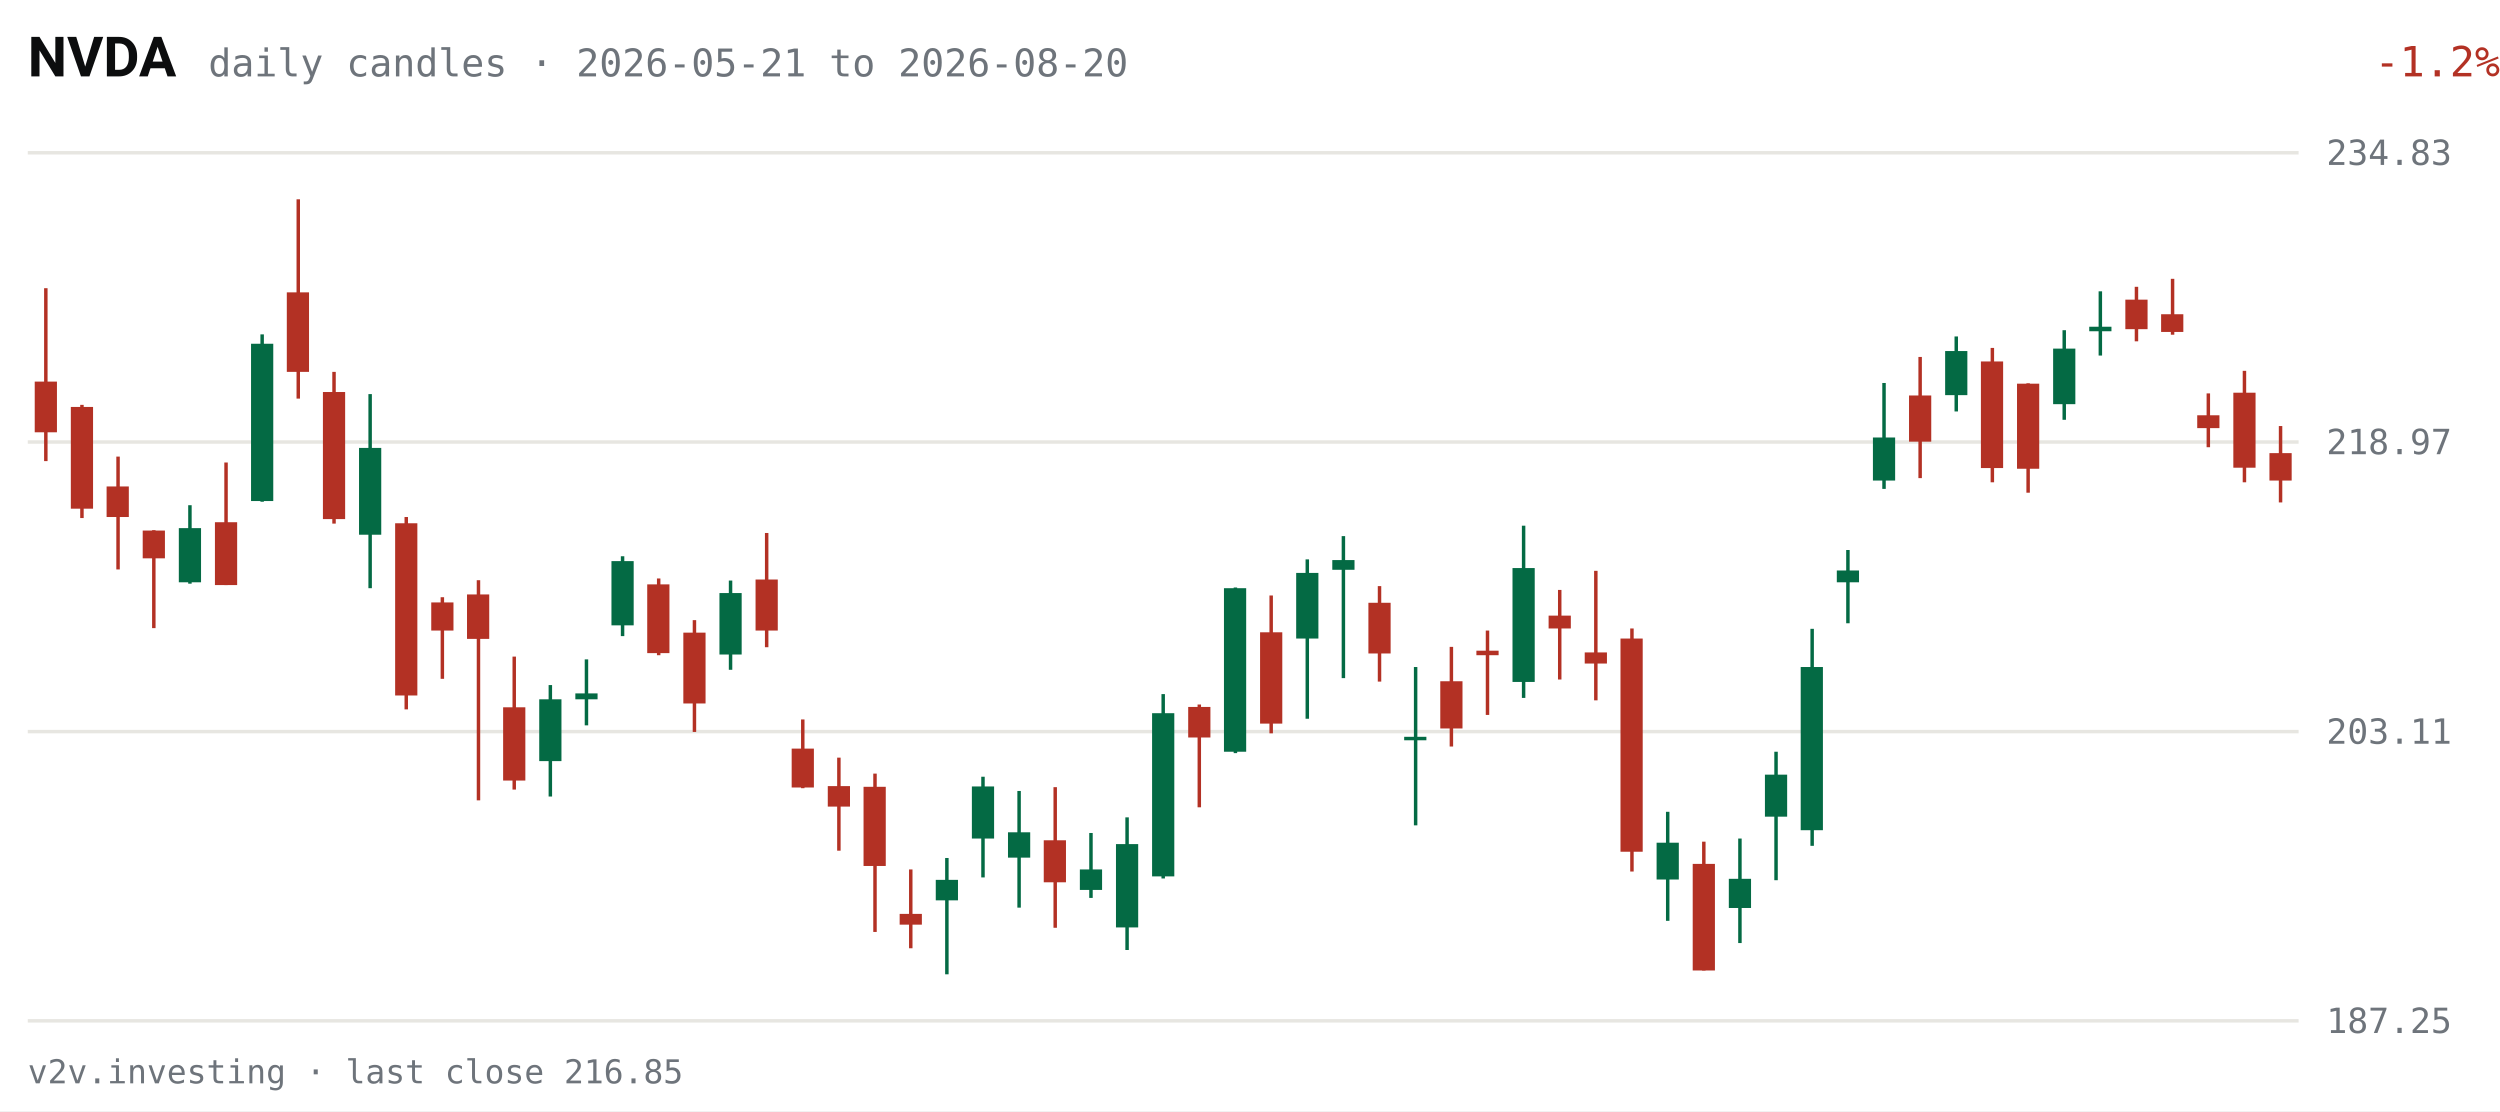
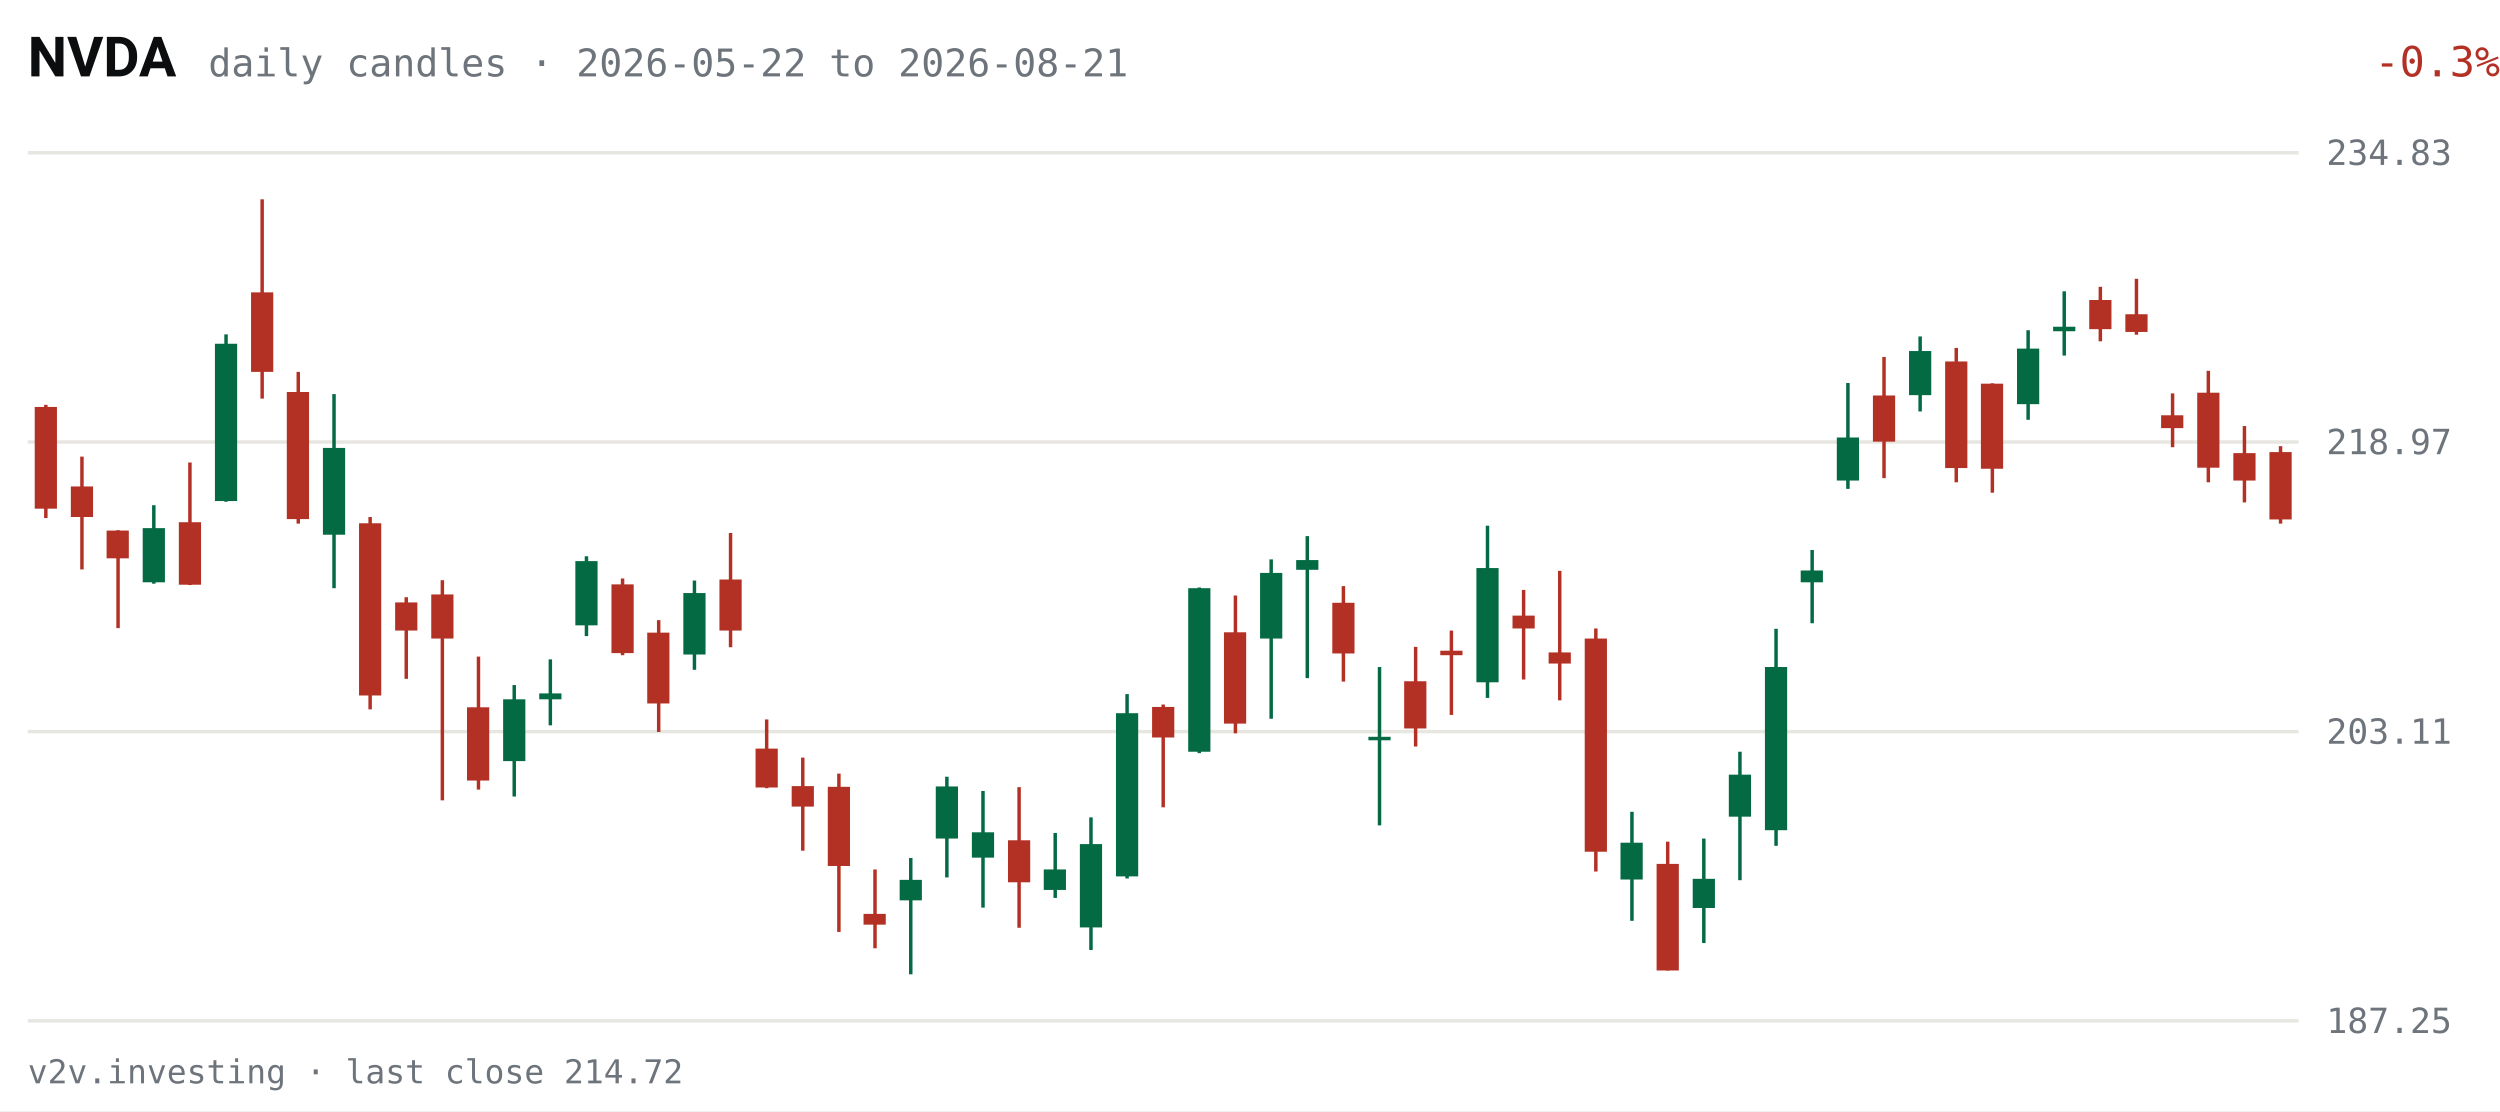
<svg xmlns="http://www.w3.org/2000/svg" viewBox="0 0 720 320" width="720" height="320" role="img" aria-label="NVDA daily candles, last 63 sessions">
  <rect width="720" height="320" fill="#FFFFFF" />
  <text x="8" y="22" fill="#0C0D0E" font-size="16" font-weight="600" font-family="system-ui,-apple-system,Segoe UI,Roboto,sans-serif">NVDA</text>
-   <text x="60" y="22" fill="#6E747B" font-size="11" font-family="ui-monospace,SFMono-Regular,Menlo,Consolas,monospace">daily candles · 2026-05-21 to 2026-08-20</text>
-   <text x="670" y="22" fill="#B33124" font-size="12" text-anchor="end" font-family="ui-monospace,SFMono-Regular,Menlo,Consolas,monospace" transform="translate(50,0)">-1.2%</text>
+   <text x="60" y="22" fill="#6E747B" font-size="11" font-family="ui-monospace,SFMono-Regular,Menlo,Consolas,monospace">daily candles · 2026-05-22 to 2026-08-21</text>
+   <text x="670" y="22" fill="#B33124" font-size="12" text-anchor="end" font-family="ui-monospace,SFMono-Regular,Menlo,Consolas,monospace" transform="translate(50,0)">-0.3%</text>
  <g font-family="ui-monospace,SFMono-Regular,Menlo,Consolas,monospace">
    <line x1="8" y1="294.0" x2="662" y2="294.0" stroke="#E7E6E1" stroke-width="1" />
    <text x="670" y="297.5" fill="#6E747B" font-size="10">187.25</text>
    <line x1="8" y1="210.7" x2="662" y2="210.7" stroke="#E7E6E1" stroke-width="1" />
    <text x="670" y="214.2" fill="#6E747B" font-size="10">203.11</text>
    <line x1="8" y1="127.3" x2="662" y2="127.3" stroke="#E7E6E1" stroke-width="1" />
    <text x="670" y="130.8" fill="#6E747B" font-size="10">218.97</text>
    <line x1="8" y1="44.0" x2="662" y2="44.0" stroke="#E7E6E1" stroke-width="1" />
    <text x="670" y="47.5" fill="#6E747B" font-size="10">234.83</text>
-     <line x1="13.2" y1="83.0" x2="13.2" y2="132.8" stroke="#B33124" stroke-width="1" />
-     <rect x="10.0" y="109.9" width="6.4" height="14.6" fill="#B33124" />
-     <line x1="23.6" y1="116.6" x2="23.6" y2="149.2" stroke="#B33124" stroke-width="1" />
-     <rect x="20.4" y="117.2" width="6.4" height="29.3" fill="#B33124" />
-     <line x1="34.0" y1="131.5" x2="34.0" y2="164.0" stroke="#B33124" stroke-width="1" />
-     <rect x="30.7" y="140.1" width="6.4" height="8.8" fill="#B33124" />
-     <line x1="44.3" y1="152.7" x2="44.3" y2="180.9" stroke="#B33124" stroke-width="1" />
-     <rect x="41.1" y="152.8" width="6.4" height="8.0" fill="#B33124" />
-     <line x1="54.7" y1="145.5" x2="54.7" y2="168.1" stroke="#046A44" stroke-width="1" />
-     <rect x="51.5" y="152.1" width="6.4" height="15.6" fill="#046A44" />
-     <line x1="65.1" y1="133.2" x2="65.1" y2="168.5" stroke="#B33124" stroke-width="1" />
-     <rect x="61.9" y="150.4" width="6.4" height="18.1" fill="#B33124" />
-     <line x1="75.5" y1="96.3" x2="75.5" y2="144.5" stroke="#046A44" stroke-width="1" />
-     <rect x="72.3" y="99.0" width="6.4" height="45.3" fill="#046A44" />
-     <line x1="85.9" y1="57.4" x2="85.9" y2="114.8" stroke="#B33124" stroke-width="1" />
-     <rect x="82.6" y="84.2" width="6.4" height="22.9" fill="#B33124" />
-     <line x1="96.2" y1="107.1" x2="96.2" y2="150.8" stroke="#B33124" stroke-width="1" />
-     <rect x="93.0" y="112.9" width="6.4" height="36.6" fill="#B33124" />
-     <line x1="106.6" y1="113.5" x2="106.6" y2="169.4" stroke="#046A44" stroke-width="1" />
-     <rect x="103.4" y="129.0" width="6.4" height="25.0" fill="#046A44" />
-     <line x1="117.0" y1="148.9" x2="117.0" y2="204.3" stroke="#B33124" stroke-width="1" />
-     <rect x="113.8" y="150.7" width="6.4" height="49.6" fill="#B33124" />
-     <line x1="127.4" y1="172.0" x2="127.4" y2="195.5" stroke="#B33124" stroke-width="1" />
-     <rect x="124.2" y="173.5" width="6.4" height="8.1" fill="#B33124" />
-     <line x1="137.8" y1="167.1" x2="137.8" y2="230.5" stroke="#B33124" stroke-width="1" />
-     <rect x="134.5" y="171.2" width="6.4" height="12.8" fill="#B33124" />
-     <line x1="148.1" y1="189.1" x2="148.1" y2="227.4" stroke="#B33124" stroke-width="1" />
-     <rect x="144.9" y="203.7" width="6.4" height="21.1" fill="#B33124" />
-     <line x1="158.5" y1="197.3" x2="158.5" y2="229.4" stroke="#046A44" stroke-width="1" />
-     <rect x="155.3" y="201.4" width="6.4" height="17.8" fill="#046A44" />
-     <line x1="168.9" y1="189.9" x2="168.9" y2="208.9" stroke="#046A44" stroke-width="1" />
-     <rect x="165.7" y="199.7" width="6.4" height="1.7" fill="#046A44" />
-     <line x1="179.3" y1="160.2" x2="179.3" y2="183.2" stroke="#046A44" stroke-width="1" />
-     <rect x="176.1" y="161.6" width="6.4" height="18.5" fill="#046A44" />
-     <line x1="189.7" y1="166.6" x2="189.7" y2="188.7" stroke="#B33124" stroke-width="1" />
-     <rect x="186.4" y="168.3" width="6.4" height="19.8" fill="#B33124" />
-     <line x1="200.0" y1="178.6" x2="200.0" y2="210.8" stroke="#B33124" stroke-width="1" />
-     <rect x="196.8" y="182.2" width="6.4" height="20.4" fill="#B33124" />
-     <line x1="210.4" y1="167.2" x2="210.4" y2="192.9" stroke="#046A44" stroke-width="1" />
-     <rect x="207.2" y="170.8" width="6.4" height="17.7" fill="#046A44" />
-     <line x1="220.8" y1="153.5" x2="220.8" y2="186.4" stroke="#B33124" stroke-width="1" />
-     <rect x="217.6" y="166.9" width="6.4" height="14.7" fill="#B33124" />
-     <line x1="231.2" y1="207.2" x2="231.2" y2="227.0" stroke="#B33124" stroke-width="1" />
-     <rect x="228.0" y="215.6" width="6.4" height="11.2" fill="#B33124" />
-     <line x1="241.6" y1="218.2" x2="241.6" y2="245.0" stroke="#B33124" stroke-width="1" />
-     <rect x="238.4" y="226.4" width="6.4" height="5.9" fill="#B33124" />
-     <line x1="252.0" y1="222.8" x2="252.0" y2="268.4" stroke="#B33124" stroke-width="1" />
-     <rect x="248.7" y="226.6" width="6.4" height="22.8" fill="#B33124" />
-     <line x1="262.3" y1="250.4" x2="262.3" y2="273.1" stroke="#B33124" stroke-width="1" />
-     <rect x="259.1" y="263.2" width="6.4" height="3.1" fill="#B33124" />
-     <line x1="272.7" y1="247.1" x2="272.7" y2="280.6" stroke="#046A44" stroke-width="1" />
-     <rect x="269.5" y="253.4" width="6.4" height="5.9" fill="#046A44" />
-     <line x1="283.1" y1="223.7" x2="283.1" y2="252.7" stroke="#046A44" stroke-width="1" />
-     <rect x="279.9" y="226.5" width="6.4" height="15.0" fill="#046A44" />
-     <line x1="293.5" y1="227.8" x2="293.5" y2="261.4" stroke="#046A44" stroke-width="1" />
-     <rect x="290.3" y="239.7" width="6.4" height="7.3" fill="#046A44" />
-     <line x1="303.9" y1="226.7" x2="303.9" y2="267.2" stroke="#B33124" stroke-width="1" />
-     <rect x="300.6" y="242.0" width="6.4" height="12.1" fill="#B33124" />
-     <line x1="314.2" y1="239.9" x2="314.2" y2="258.6" stroke="#046A44" stroke-width="1" />
-     <rect x="311.0" y="250.4" width="6.4" height="5.9" fill="#046A44" />
-     <line x1="324.6" y1="235.4" x2="324.6" y2="273.6" stroke="#046A44" stroke-width="1" />
-     <rect x="321.4" y="243.1" width="6.4" height="24.0" fill="#046A44" />
-     <line x1="335.0" y1="199.9" x2="335.0" y2="253.0" stroke="#046A44" stroke-width="1" />
-     <rect x="331.8" y="205.4" width="6.4" height="47.0" fill="#046A44" />
-     <line x1="345.4" y1="202.9" x2="345.4" y2="232.5" stroke="#B33124" stroke-width="1" />
-     <rect x="342.2" y="203.6" width="6.4" height="8.8" fill="#B33124" />
-     <line x1="355.8" y1="169.2" x2="355.8" y2="216.9" stroke="#046A44" stroke-width="1" />
-     <rect x="352.5" y="169.4" width="6.4" height="47.1" fill="#046A44" />
-     <line x1="366.1" y1="171.5" x2="366.1" y2="211.2" stroke="#B33124" stroke-width="1" />
-     <rect x="362.9" y="182.1" width="6.4" height="26.3" fill="#B33124" />
-     <line x1="376.5" y1="161.1" x2="376.5" y2="207.0" stroke="#046A44" stroke-width="1" />
-     <rect x="373.3" y="165.0" width="6.4" height="18.9" fill="#046A44" />
-     <line x1="386.9" y1="154.4" x2="386.9" y2="195.3" stroke="#046A44" stroke-width="1" />
-     <rect x="383.7" y="161.3" width="6.4" height="2.8" fill="#046A44" />
-     <line x1="397.3" y1="168.8" x2="397.3" y2="196.3" stroke="#B33124" stroke-width="1" />
-     <rect x="394.1" y="173.6" width="6.4" height="14.6" fill="#B33124" />
-     <line x1="407.7" y1="192.1" x2="407.7" y2="237.7" stroke="#046A44" stroke-width="1" />
-     <rect x="404.4" y="212.2" width="6.4" height="1.0" fill="#046A44" />
-     <line x1="418.0" y1="186.3" x2="418.0" y2="215.0" stroke="#B33124" stroke-width="1" />
-     <rect x="414.8" y="196.2" width="6.4" height="13.6" fill="#B33124" />
-     <line x1="428.4" y1="181.6" x2="428.4" y2="205.9" stroke="#B33124" stroke-width="1" />
-     <rect x="425.2" y="187.4" width="6.4" height="1.3" fill="#B33124" />
-     <line x1="438.8" y1="151.4" x2="438.8" y2="201.0" stroke="#046A44" stroke-width="1" />
-     <rect x="435.6" y="163.6" width="6.4" height="32.8" fill="#046A44" />
-     <line x1="449.2" y1="169.9" x2="449.2" y2="195.7" stroke="#B33124" stroke-width="1" />
-     <rect x="446.0" y="177.3" width="6.4" height="3.7" fill="#B33124" />
-     <line x1="459.6" y1="164.4" x2="459.6" y2="201.7" stroke="#B33124" stroke-width="1" />
-     <rect x="456.4" y="187.9" width="6.4" height="3.2" fill="#B33124" />
-     <line x1="470.0" y1="181.0" x2="470.0" y2="251.0" stroke="#B33124" stroke-width="1" />
-     <rect x="466.7" y="183.9" width="6.4" height="61.4" fill="#B33124" />
-     <line x1="480.3" y1="233.8" x2="480.3" y2="265.2" stroke="#046A44" stroke-width="1" />
-     <rect x="477.1" y="242.7" width="6.4" height="10.6" fill="#046A44" />
-     <line x1="490.7" y1="242.4" x2="490.7" y2="279.5" stroke="#B33124" stroke-width="1" />
-     <rect x="487.5" y="248.8" width="6.4" height="30.7" fill="#B33124" />
-     <line x1="501.1" y1="241.5" x2="501.1" y2="271.6" stroke="#046A44" stroke-width="1" />
-     <rect x="497.9" y="253.1" width="6.4" height="8.4" fill="#046A44" />
-     <line x1="511.5" y1="216.5" x2="511.5" y2="253.5" stroke="#046A44" stroke-width="1" />
-     <rect x="508.3" y="223.1" width="6.4" height="12.1" fill="#046A44" />
-     <line x1="521.9" y1="181.1" x2="521.9" y2="243.6" stroke="#046A44" stroke-width="1" />
-     <rect x="518.6" y="192.1" width="6.4" height="47.0" fill="#046A44" />
-     <line x1="532.2" y1="158.4" x2="532.2" y2="179.5" stroke="#046A44" stroke-width="1" />
-     <rect x="529.0" y="164.3" width="6.4" height="3.4" fill="#046A44" />
-     <line x1="542.6" y1="110.3" x2="542.6" y2="140.8" stroke="#046A44" stroke-width="1" />
-     <rect x="539.4" y="126.0" width="6.4" height="12.4" fill="#046A44" />
-     <line x1="553.0" y1="102.8" x2="553.0" y2="137.7" stroke="#B33124" stroke-width="1" />
-     <rect x="549.8" y="113.9" width="6.4" height="13.3" fill="#B33124" />
-     <line x1="563.4" y1="96.9" x2="563.4" y2="118.5" stroke="#046A44" stroke-width="1" />
-     <rect x="560.2" y="101.1" width="6.4" height="12.7" fill="#046A44" />
-     <line x1="573.8" y1="100.2" x2="573.8" y2="138.9" stroke="#B33124" stroke-width="1" />
-     <rect x="570.5" y="104.1" width="6.4" height="30.7" fill="#B33124" />
-     <line x1="584.1" y1="110.4" x2="584.1" y2="141.9" stroke="#B33124" stroke-width="1" />
-     <rect x="580.9" y="110.5" width="6.4" height="24.5" fill="#B33124" />
-     <line x1="594.5" y1="95.1" x2="594.5" y2="120.9" stroke="#046A44" stroke-width="1" />
-     <rect x="591.3" y="100.4" width="6.4" height="16.0" fill="#046A44" />
-     <line x1="604.9" y1="83.9" x2="604.9" y2="102.4" stroke="#046A44" stroke-width="1" />
-     <rect x="601.7" y="94.1" width="6.4" height="1.3" fill="#046A44" />
-     <line x1="615.3" y1="82.6" x2="615.3" y2="98.3" stroke="#B33124" stroke-width="1" />
-     <rect x="612.1" y="86.3" width="6.4" height="8.5" fill="#B33124" />
-     <line x1="625.7" y1="80.3" x2="625.7" y2="96.4" stroke="#B33124" stroke-width="1" />
-     <rect x="622.4" y="90.5" width="6.4" height="5.1" fill="#B33124" />
-     <line x1="636.0" y1="113.3" x2="636.0" y2="128.8" stroke="#B33124" stroke-width="1" />
-     <rect x="632.8" y="119.6" width="6.4" height="3.7" fill="#B33124" />
-     <line x1="646.4" y1="106.8" x2="646.4" y2="138.9" stroke="#B33124" stroke-width="1" />
-     <rect x="643.2" y="113.1" width="6.4" height="21.6" fill="#B33124" />
-     <line x1="656.8" y1="122.7" x2="656.8" y2="144.7" stroke="#B33124" stroke-width="1" />
-     <rect x="653.6" y="130.5" width="6.4" height="7.9" fill="#B33124" />
+     <line x1="13.2" y1="116.6" x2="13.2" y2="149.2" stroke="#B33124" stroke-width="1" />
+     <rect x="10.0" y="117.2" width="6.4" height="29.3" fill="#B33124" />
+     <line x1="23.6" y1="131.5" x2="23.6" y2="164.0" stroke="#B33124" stroke-width="1" />
+     <rect x="20.4" y="140.1" width="6.4" height="8.8" fill="#B33124" />
+     <line x1="34.0" y1="152.7" x2="34.0" y2="180.9" stroke="#B33124" stroke-width="1" />
+     <rect x="30.7" y="152.8" width="6.4" height="8.0" fill="#B33124" />
+     <line x1="44.3" y1="145.5" x2="44.3" y2="168.1" stroke="#046A44" stroke-width="1" />
+     <rect x="41.1" y="152.1" width="6.4" height="15.6" fill="#046A44" />
+     <line x1="54.7" y1="133.2" x2="54.7" y2="168.5" stroke="#B33124" stroke-width="1" />
+     <rect x="51.5" y="150.4" width="6.4" height="18.0" fill="#B33124" />
+     <line x1="65.1" y1="96.3" x2="65.1" y2="144.5" stroke="#046A44" stroke-width="1" />
+     <rect x="61.9" y="99.0" width="6.4" height="45.3" fill="#046A44" />
+     <line x1="75.5" y1="57.4" x2="75.5" y2="114.8" stroke="#B33124" stroke-width="1" />
+     <rect x="72.3" y="84.2" width="6.4" height="22.9" fill="#B33124" />
+     <line x1="85.9" y1="107.1" x2="85.9" y2="150.8" stroke="#B33124" stroke-width="1" />
+     <rect x="82.6" y="112.9" width="6.4" height="36.6" fill="#B33124" />
+     <line x1="96.2" y1="113.5" x2="96.2" y2="169.4" stroke="#046A44" stroke-width="1" />
+     <rect x="93.0" y="129.0" width="6.4" height="25.0" fill="#046A44" />
+     <line x1="106.6" y1="148.9" x2="106.6" y2="204.3" stroke="#B33124" stroke-width="1" />
+     <rect x="103.4" y="150.7" width="6.4" height="49.6" fill="#B33124" />
+     <line x1="117.0" y1="172.0" x2="117.0" y2="195.5" stroke="#B33124" stroke-width="1" />
+     <rect x="113.8" y="173.5" width="6.4" height="8.1" fill="#B33124" />
+     <line x1="127.4" y1="167.1" x2="127.4" y2="230.5" stroke="#B33124" stroke-width="1" />
+     <rect x="124.2" y="171.2" width="6.4" height="12.7" fill="#B33124" />
+     <line x1="137.8" y1="189.1" x2="137.8" y2="227.4" stroke="#B33124" stroke-width="1" />
+     <rect x="134.5" y="203.7" width="6.4" height="21.1" fill="#B33124" />
+     <line x1="148.1" y1="197.3" x2="148.1" y2="229.4" stroke="#046A44" stroke-width="1" />
+     <rect x="144.9" y="201.4" width="6.4" height="17.8" fill="#046A44" />
+     <line x1="158.5" y1="189.9" x2="158.5" y2="208.9" stroke="#046A44" stroke-width="1" />
+     <rect x="155.3" y="199.7" width="6.4" height="1.7" fill="#046A44" />
+     <line x1="168.9" y1="160.2" x2="168.9" y2="183.2" stroke="#046A44" stroke-width="1" />
+     <rect x="165.7" y="161.6" width="6.4" height="18.5" fill="#046A44" />
+     <line x1="179.3" y1="166.6" x2="179.3" y2="188.7" stroke="#B33124" stroke-width="1" />
+     <rect x="176.1" y="168.3" width="6.4" height="19.8" fill="#B33124" />
+     <line x1="189.7" y1="178.6" x2="189.7" y2="210.8" stroke="#B33124" stroke-width="1" />
+     <rect x="186.4" y="182.2" width="6.4" height="20.4" fill="#B33124" />
+     <line x1="200.0" y1="167.2" x2="200.0" y2="192.9" stroke="#046A44" stroke-width="1" />
+     <rect x="196.8" y="170.8" width="6.4" height="17.7" fill="#046A44" />
+     <line x1="210.4" y1="153.5" x2="210.4" y2="186.4" stroke="#B33124" stroke-width="1" />
+     <rect x="207.2" y="166.9" width="6.4" height="14.7" fill="#B33124" />
+     <line x1="220.8" y1="207.2" x2="220.8" y2="227.0" stroke="#B33124" stroke-width="1" />
+     <rect x="217.6" y="215.6" width="6.4" height="11.2" fill="#B33124" />
+     <line x1="231.2" y1="218.2" x2="231.2" y2="245.0" stroke="#B33124" stroke-width="1" />
+     <rect x="228.0" y="226.4" width="6.4" height="5.9" fill="#B33124" />
+     <line x1="241.6" y1="222.8" x2="241.6" y2="268.4" stroke="#B33124" stroke-width="1" />
+     <rect x="238.4" y="226.6" width="6.4" height="22.8" fill="#B33124" />
+     <line x1="252.0" y1="250.4" x2="252.0" y2="273.1" stroke="#B33124" stroke-width="1" />
+     <rect x="248.7" y="263.2" width="6.4" height="3.1" fill="#B33124" />
+     <line x1="262.3" y1="247.1" x2="262.3" y2="280.6" stroke="#046A44" stroke-width="1" />
+     <rect x="259.1" y="253.4" width="6.4" height="5.9" fill="#046A44" />
+     <line x1="272.7" y1="223.7" x2="272.7" y2="252.7" stroke="#046A44" stroke-width="1" />
+     <rect x="269.5" y="226.5" width="6.4" height="15.0" fill="#046A44" />
+     <line x1="283.1" y1="227.8" x2="283.1" y2="261.4" stroke="#046A44" stroke-width="1" />
+     <rect x="279.9" y="239.7" width="6.4" height="7.3" fill="#046A44" />
+     <line x1="293.5" y1="226.7" x2="293.5" y2="267.2" stroke="#B33124" stroke-width="1" />
+     <rect x="290.3" y="242.0" width="6.4" height="12.1" fill="#B33124" />
+     <line x1="303.9" y1="239.9" x2="303.9" y2="258.6" stroke="#046A44" stroke-width="1" />
+     <rect x="300.6" y="250.4" width="6.4" height="5.9" fill="#046A44" />
+     <line x1="314.2" y1="235.4" x2="314.2" y2="273.6" stroke="#046A44" stroke-width="1" />
+     <rect x="311.0" y="243.1" width="6.4" height="24.0" fill="#046A44" />
+     <line x1="324.6" y1="199.9" x2="324.6" y2="253.0" stroke="#046A44" stroke-width="1" />
+     <rect x="321.4" y="205.4" width="6.4" height="47.0" fill="#046A44" />
+     <line x1="335.0" y1="202.9" x2="335.0" y2="232.5" stroke="#B33124" stroke-width="1" />
+     <rect x="331.8" y="203.6" width="6.4" height="8.8" fill="#B33124" />
+     <line x1="345.4" y1="169.2" x2="345.4" y2="216.9" stroke="#046A44" stroke-width="1" />
+     <rect x="342.2" y="169.4" width="6.4" height="47.1" fill="#046A44" />
+     <line x1="355.8" y1="171.5" x2="355.8" y2="211.2" stroke="#B33124" stroke-width="1" />
+     <rect x="352.5" y="182.1" width="6.4" height="26.3" fill="#B33124" />
+     <line x1="366.1" y1="161.1" x2="366.1" y2="207.0" stroke="#046A44" stroke-width="1" />
+     <rect x="362.9" y="165.0" width="6.4" height="18.9" fill="#046A44" />
+     <line x1="376.5" y1="154.4" x2="376.5" y2="195.3" stroke="#046A44" stroke-width="1" />
+     <rect x="373.3" y="161.3" width="6.4" height="2.8" fill="#046A44" />
+     <line x1="386.9" y1="168.8" x2="386.9" y2="196.3" stroke="#B33124" stroke-width="1" />
+     <rect x="383.7" y="173.6" width="6.4" height="14.6" fill="#B33124" />
+     <line x1="397.3" y1="192.1" x2="397.3" y2="237.7" stroke="#046A44" stroke-width="1" />
+     <rect x="394.1" y="212.2" width="6.4" height="1.0" fill="#046A44" />
+     <line x1="407.7" y1="186.3" x2="407.7" y2="215.0" stroke="#B33124" stroke-width="1" />
+     <rect x="404.4" y="196.2" width="6.4" height="13.6" fill="#B33124" />
+     <line x1="418.0" y1="181.6" x2="418.0" y2="205.9" stroke="#B33124" stroke-width="1" />
+     <rect x="414.8" y="187.4" width="6.4" height="1.3" fill="#B33124" />
+     <line x1="428.4" y1="151.4" x2="428.4" y2="201.0" stroke="#046A44" stroke-width="1" />
+     <rect x="425.2" y="163.6" width="6.4" height="32.9" fill="#046A44" />
+     <line x1="438.8" y1="169.9" x2="438.8" y2="195.7" stroke="#B33124" stroke-width="1" />
+     <rect x="435.6" y="177.3" width="6.4" height="3.7" fill="#B33124" />
+     <line x1="449.2" y1="164.4" x2="449.2" y2="201.7" stroke="#B33124" stroke-width="1" />
+     <rect x="446.0" y="187.9" width="6.4" height="3.2" fill="#B33124" />
+     <line x1="459.6" y1="181.0" x2="459.6" y2="251.0" stroke="#B33124" stroke-width="1" />
+     <rect x="456.4" y="183.9" width="6.4" height="61.4" fill="#B33124" />
+     <line x1="470.0" y1="233.8" x2="470.0" y2="265.2" stroke="#046A44" stroke-width="1" />
+     <rect x="466.7" y="242.7" width="6.4" height="10.6" fill="#046A44" />
+     <line x1="480.3" y1="242.4" x2="480.3" y2="279.5" stroke="#B33124" stroke-width="1" />
+     <rect x="477.1" y="248.8" width="6.4" height="30.7" fill="#B33124" />
+     <line x1="490.7" y1="241.5" x2="490.7" y2="271.6" stroke="#046A44" stroke-width="1" />
+     <rect x="487.5" y="253.1" width="6.4" height="8.4" fill="#046A44" />
+     <line x1="501.1" y1="216.5" x2="501.1" y2="253.5" stroke="#046A44" stroke-width="1" />
+     <rect x="497.9" y="223.1" width="6.4" height="12.1" fill="#046A44" />
+     <line x1="511.5" y1="181.1" x2="511.5" y2="243.6" stroke="#046A44" stroke-width="1" />
+     <rect x="508.3" y="192.1" width="6.4" height="47.0" fill="#046A44" />
+     <line x1="521.9" y1="158.4" x2="521.9" y2="179.5" stroke="#046A44" stroke-width="1" />
+     <rect x="518.6" y="164.3" width="6.4" height="3.4" fill="#046A44" />
+     <line x1="532.2" y1="110.3" x2="532.2" y2="140.8" stroke="#046A44" stroke-width="1" />
+     <rect x="529.0" y="126.0" width="6.4" height="12.4" fill="#046A44" />
+     <line x1="542.6" y1="102.8" x2="542.6" y2="137.7" stroke="#B33124" stroke-width="1" />
+     <rect x="539.4" y="113.9" width="6.4" height="13.3" fill="#B33124" />
+     <line x1="553.0" y1="96.9" x2="553.0" y2="118.5" stroke="#046A44" stroke-width="1" />
+     <rect x="549.8" y="101.1" width="6.4" height="12.7" fill="#046A44" />
+     <line x1="563.4" y1="100.2" x2="563.4" y2="138.9" stroke="#B33124" stroke-width="1" />
+     <rect x="560.2" y="104.1" width="6.4" height="30.7" fill="#B33124" />
+     <line x1="573.8" y1="110.4" x2="573.8" y2="141.9" stroke="#B33124" stroke-width="1" />
+     <rect x="570.5" y="110.5" width="6.4" height="24.5" fill="#B33124" />
+     <line x1="584.1" y1="95.1" x2="584.1" y2="120.9" stroke="#046A44" stroke-width="1" />
+     <rect x="580.9" y="100.4" width="6.4" height="16.0" fill="#046A44" />
+     <line x1="594.5" y1="83.9" x2="594.5" y2="102.4" stroke="#046A44" stroke-width="1" />
+     <rect x="591.3" y="94.1" width="6.4" height="1.3" fill="#046A44" />
+     <line x1="604.9" y1="82.6" x2="604.9" y2="98.3" stroke="#B33124" stroke-width="1" />
+     <rect x="601.7" y="86.4" width="6.4" height="8.4" fill="#B33124" />
+     <line x1="615.3" y1="80.3" x2="615.3" y2="96.4" stroke="#B33124" stroke-width="1" />
+     <rect x="612.1" y="90.5" width="6.4" height="5.1" fill="#B33124" />
+     <line x1="625.7" y1="113.3" x2="625.7" y2="128.8" stroke="#B33124" stroke-width="1" />
+     <rect x="622.4" y="119.6" width="6.4" height="3.7" fill="#B33124" />
+     <line x1="636.0" y1="106.8" x2="636.0" y2="138.9" stroke="#B33124" stroke-width="1" />
+     <rect x="632.8" y="113.1" width="6.4" height="21.6" fill="#B33124" />
+     <line x1="646.4" y1="122.7" x2="646.4" y2="144.7" stroke="#B33124" stroke-width="1" />
+     <rect x="643.2" y="130.5" width="6.4" height="7.9" fill="#B33124" />
+     <line x1="656.8" y1="128.5" x2="656.8" y2="150.8" stroke="#B33124" stroke-width="1" />
+     <rect x="653.6" y="130.2" width="6.4" height="19.4" fill="#B33124" />
  </g>
-   <text x="8" y="312" fill="#6E747B" font-size="9.5" font-family="ui-monospace,SFMono-Regular,Menlo,Consolas,monospace">v2v.investing · last close 216.85</text>
+   <text x="8" y="312" fill="#6E747B" font-size="9.5" font-family="ui-monospace,SFMono-Regular,Menlo,Consolas,monospace">v2v.investing · last close 214.72</text>
</svg>
